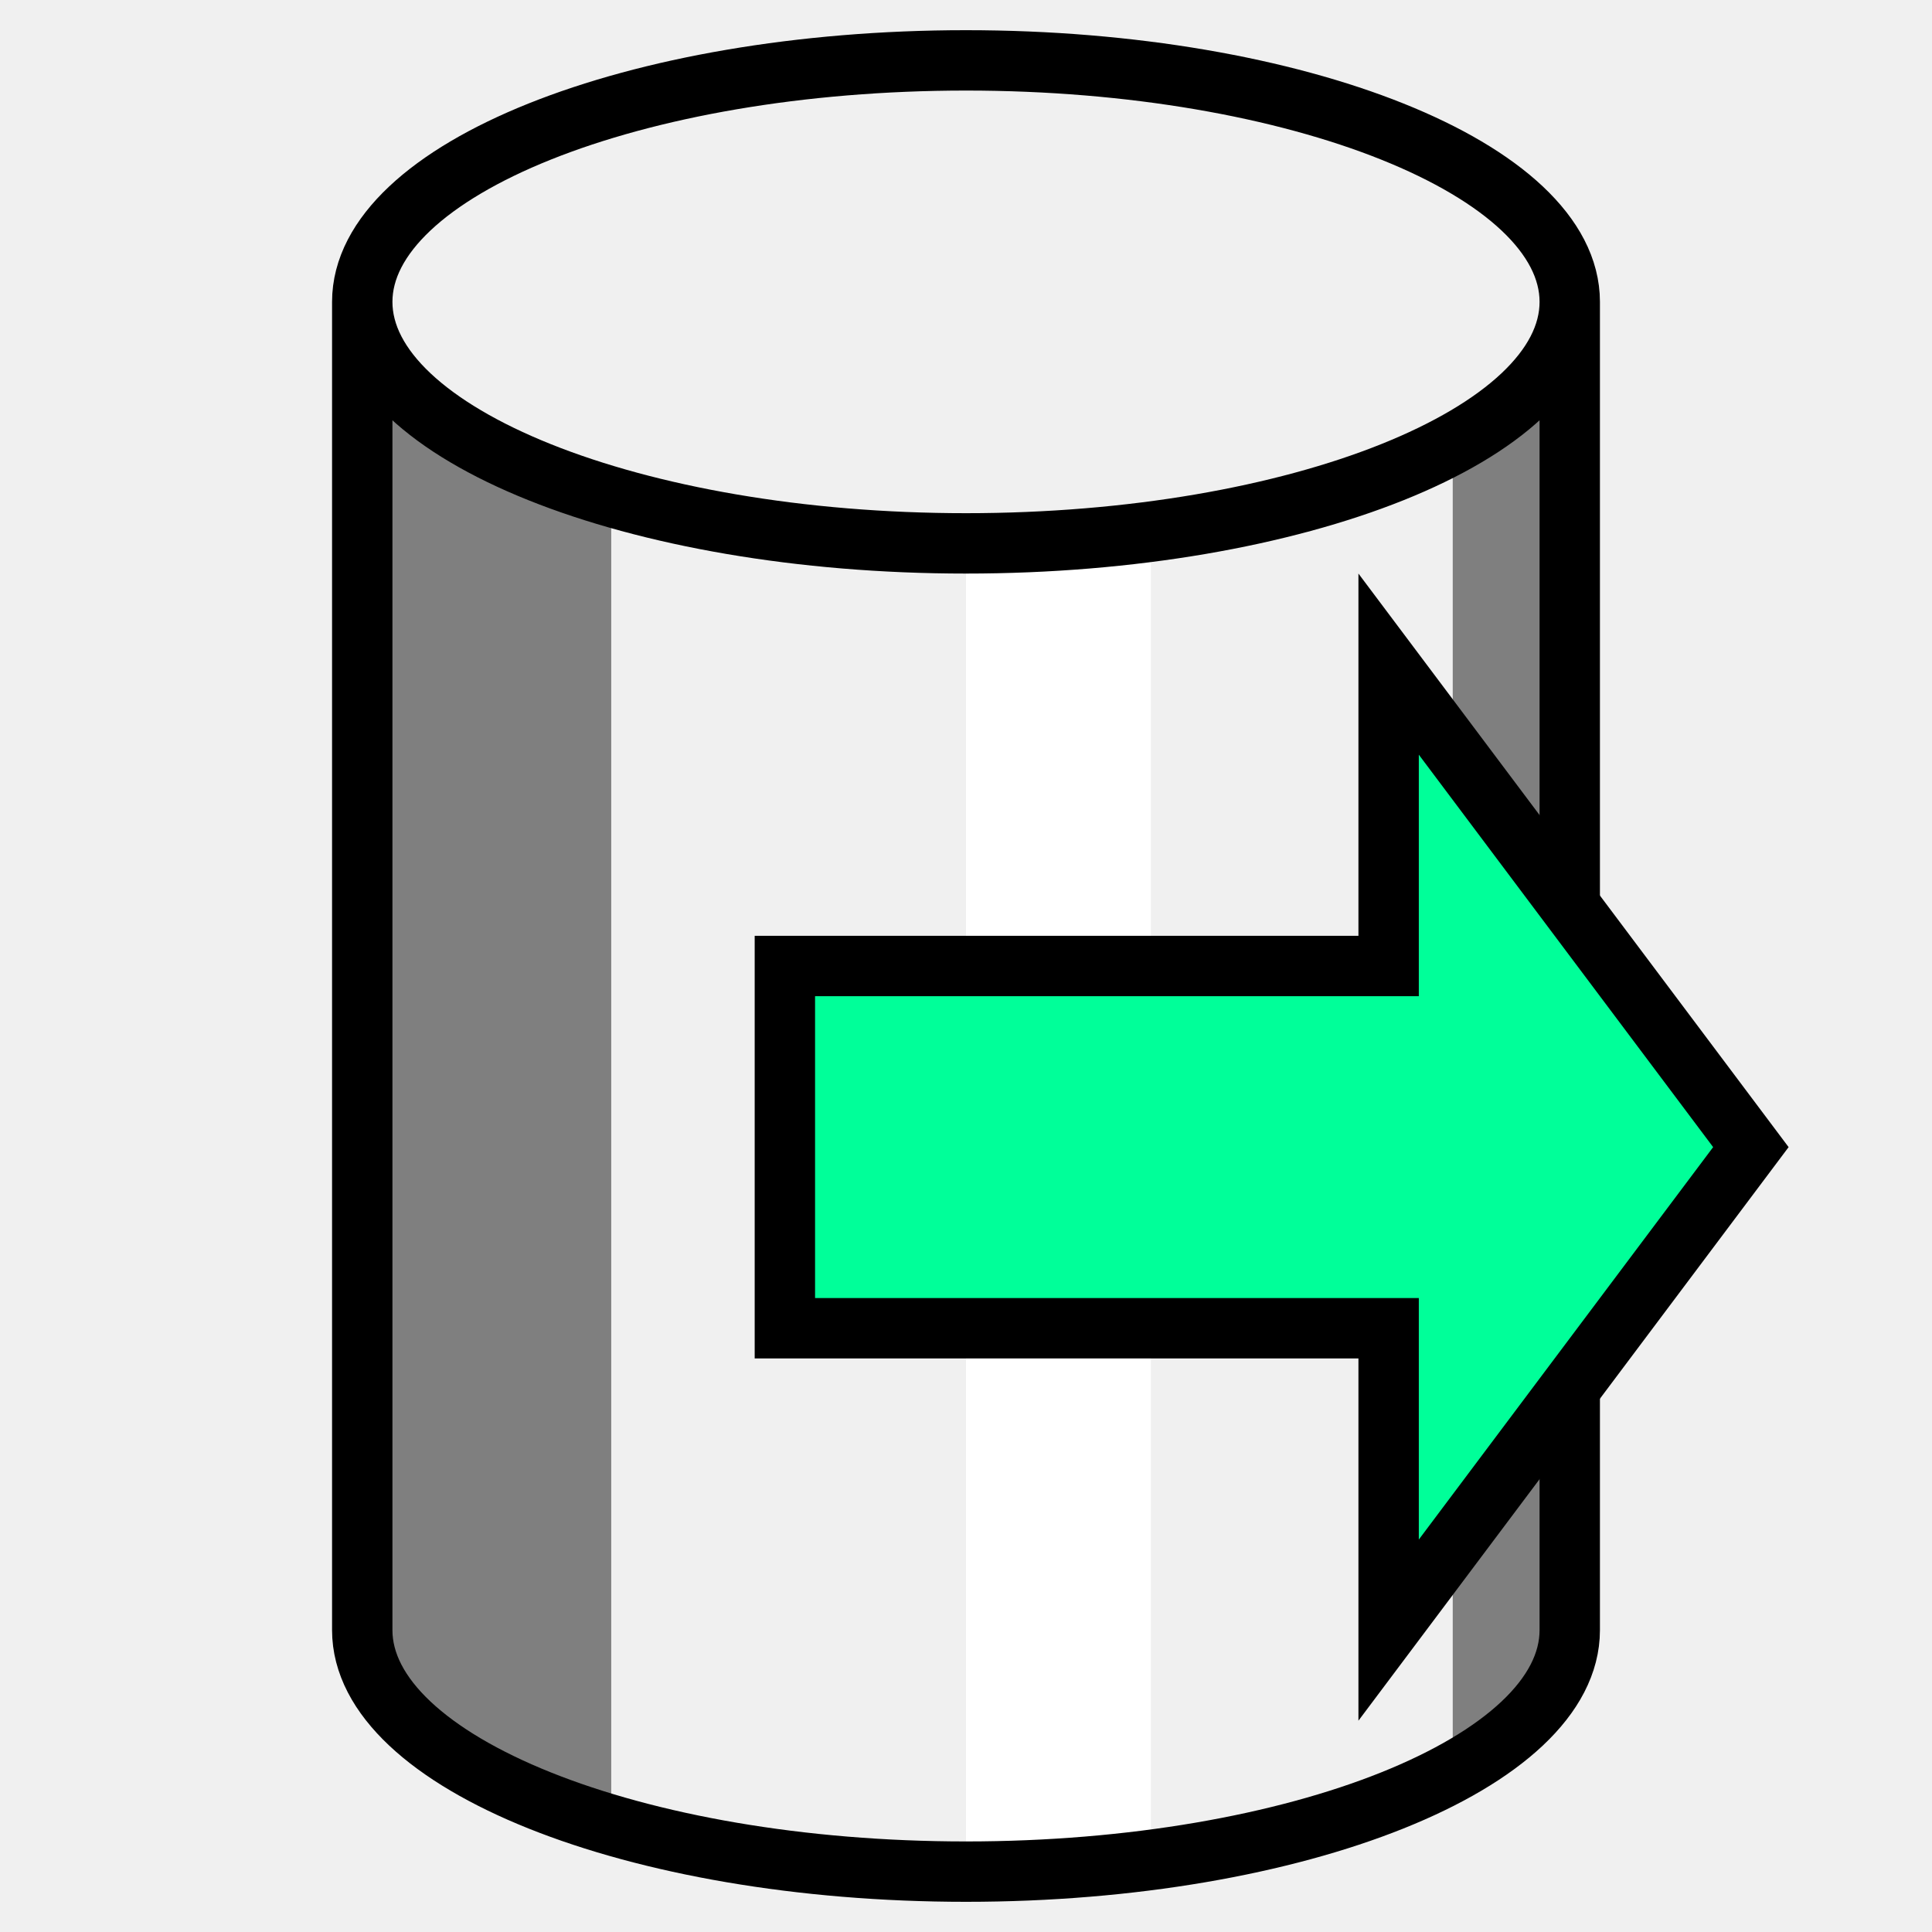
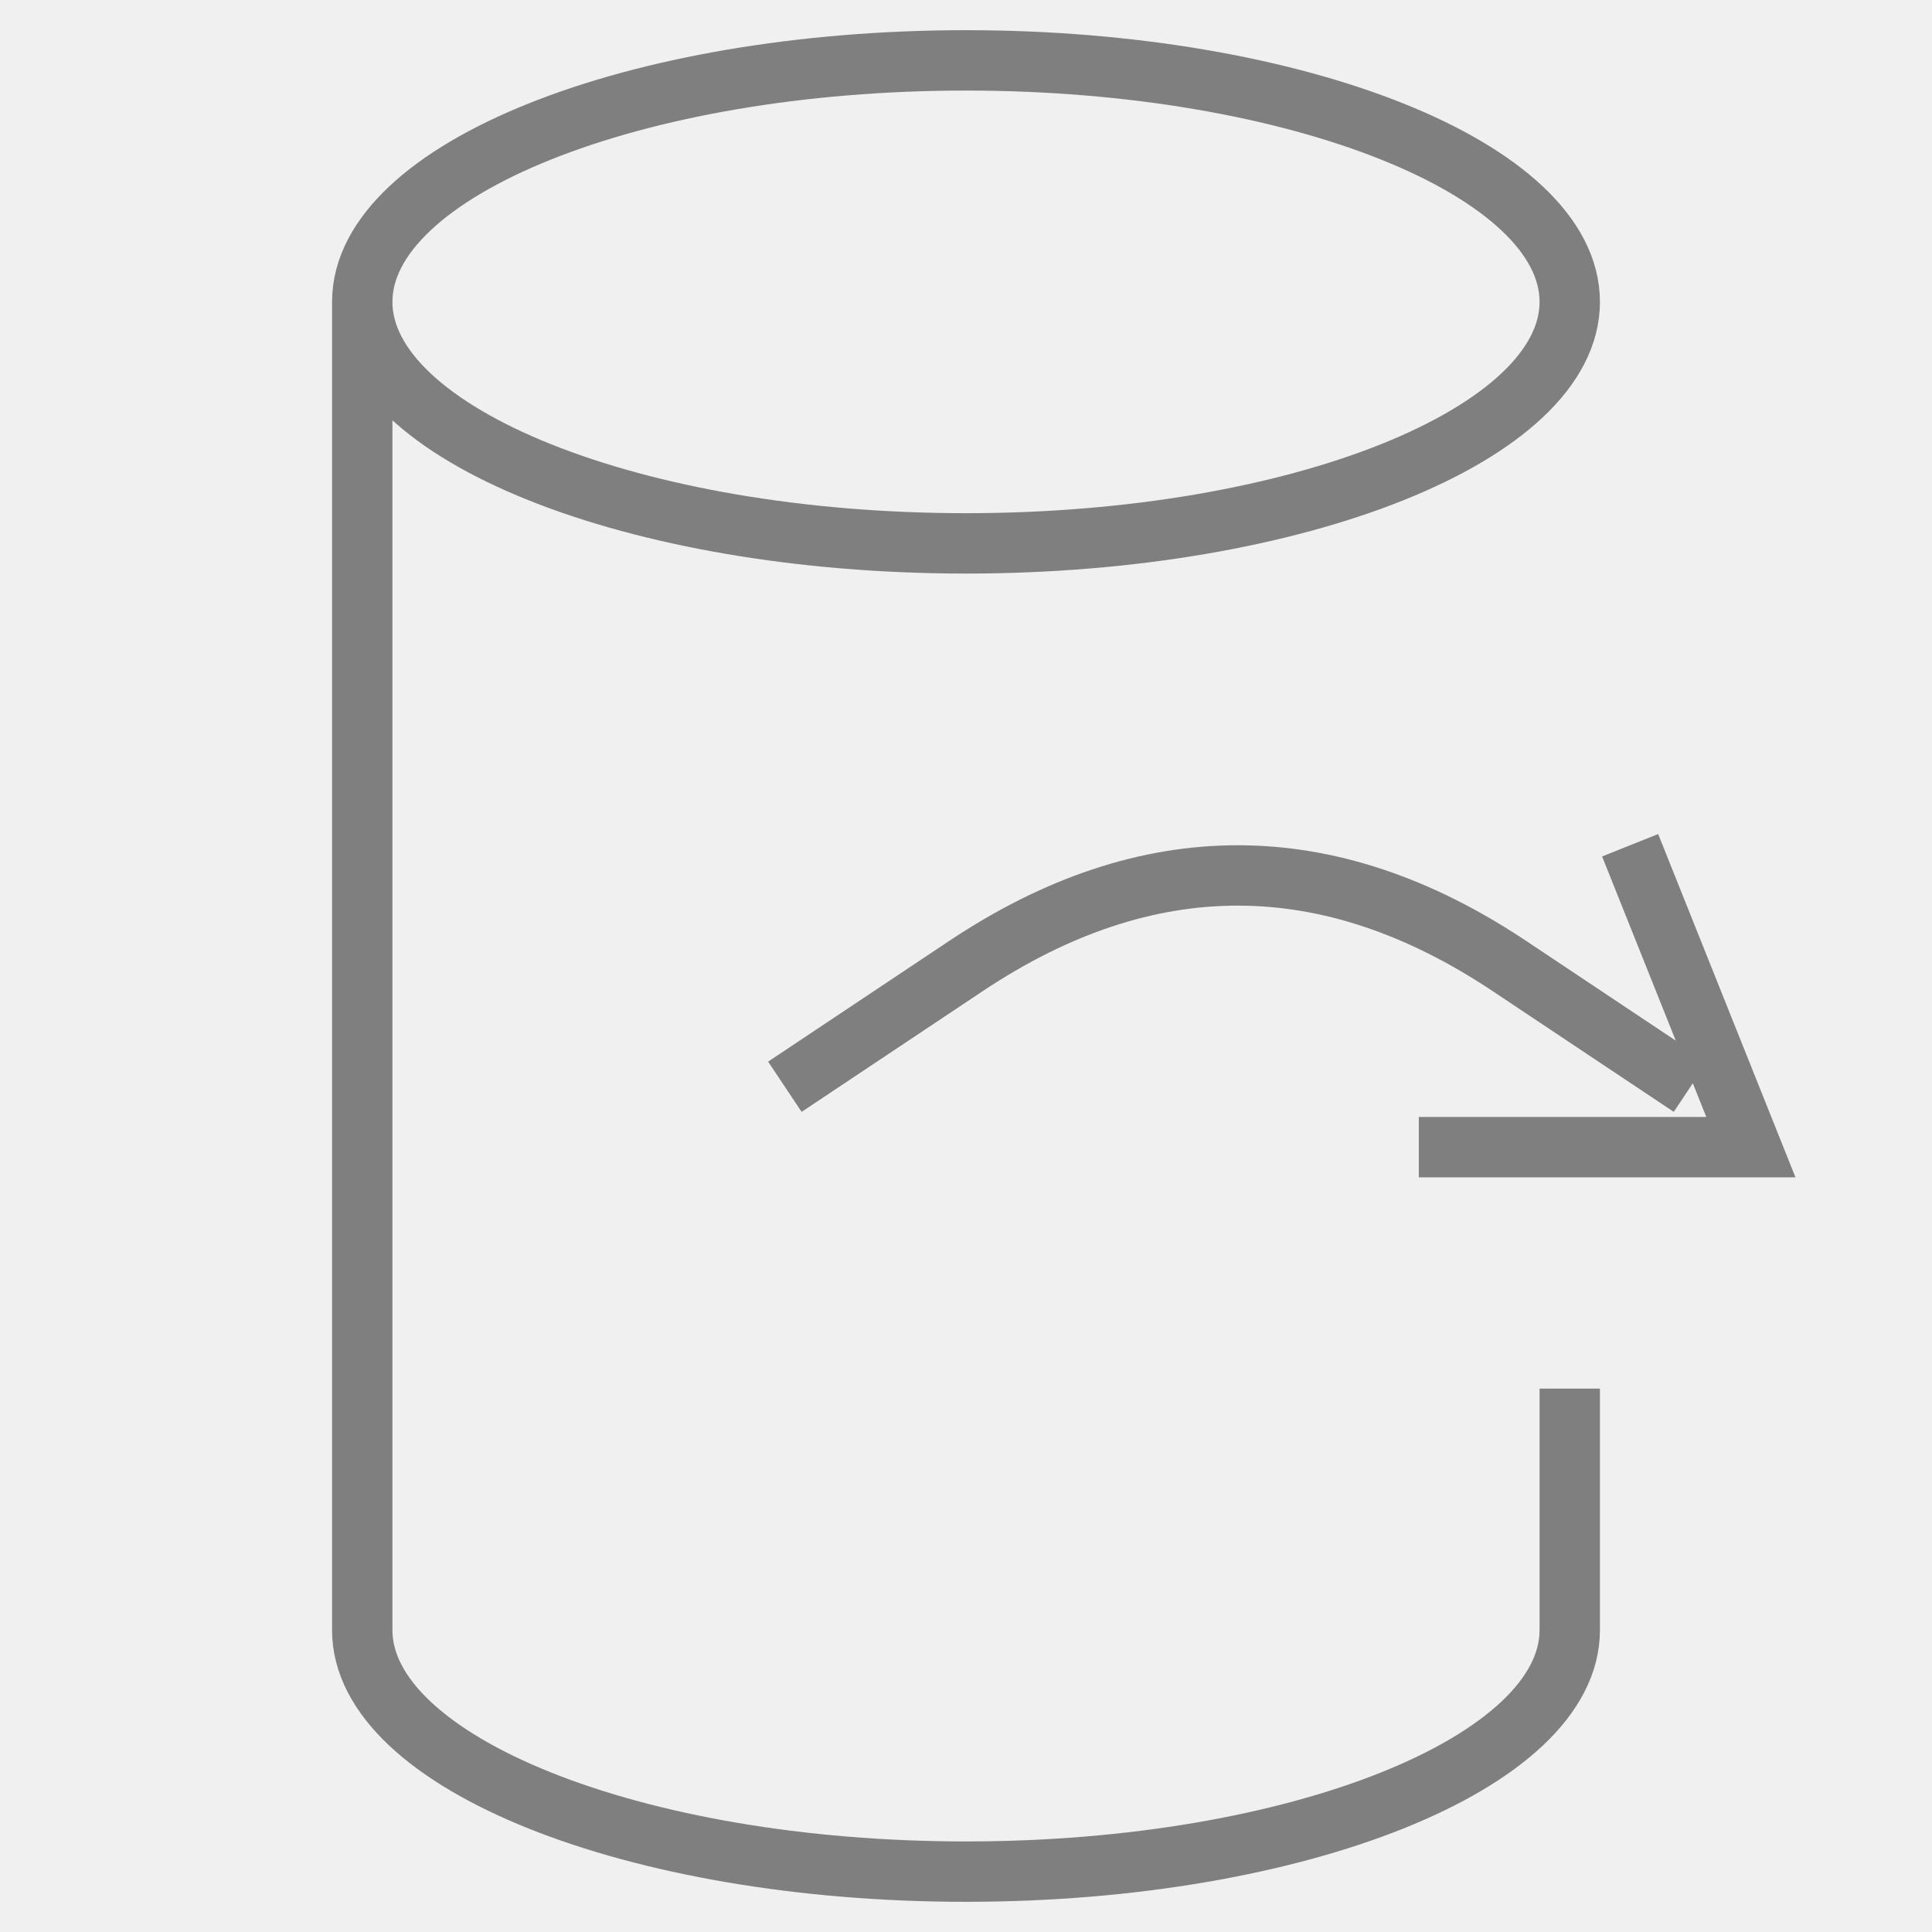
<svg xmlns="http://www.w3.org/2000/svg" width="100%" height="100%" viewBox="0 0 32 32" preserveAspectRatio="xMidYMid meet" version="1.1">
-   <path stroke="none" fill="#7f7f7f" d="m 6,5 l 1.062,1.812 l 3.062,1.438 l 0,22 l -3.062,-1.438 l -1.062,-1.812 z m 20,0 l -1.938,2.375 l 0,22 l 1.938,-2.375 z " />
-   <path stroke="none" fill="#ffffff" d="m 16,9 l 3.062,-0.188 l 0,22 l -3.062,0.188 z " />
-   <path stroke="#000000" stroke-width="1" fill="none" d="m 6,5 c 0,-2.188 4.5,-4 10,-4 c 5.5,0 10,1.812 10,4 l 0,22 c 0,2.188 -4.5,4 -10,4 c -5.5,0 -10,-1.812 -10,-4 l 0,-22 c 0,2.188 4.5,4 10,4 c 5.5,0 10,-1.812 10,-4 " />
-   <path stroke="#000000" stroke-width="1" fill="#00ff99" d="m 13,16 l 10,0 l 0,-5 l 6,8 l -6,8 l 0,-5 l -10,0 z " />
+   <path stroke="#7f7f7f" fill="none" d="m 6,5 c 0,2.188 4.5,4 10,4 c 5.5,0 10,-1.812 10,-4 c 0,-2.188 -4.5,-4 -10,-4 c -5.5,0 -10,1.812 -10,4 l 0,22 c 0,2.188 4.5,4 10,4 c 5.5,0 10,-1.812 10,-4 l 0,-4 " />
+   <path stroke="#7f7f7f" fill="none" d="m 13,18 l 3,-2 c 3,-2 6,-2 9,0 l 3,2 m -1,-4 l 2,5 l -5.5,0 " />
</svg>
